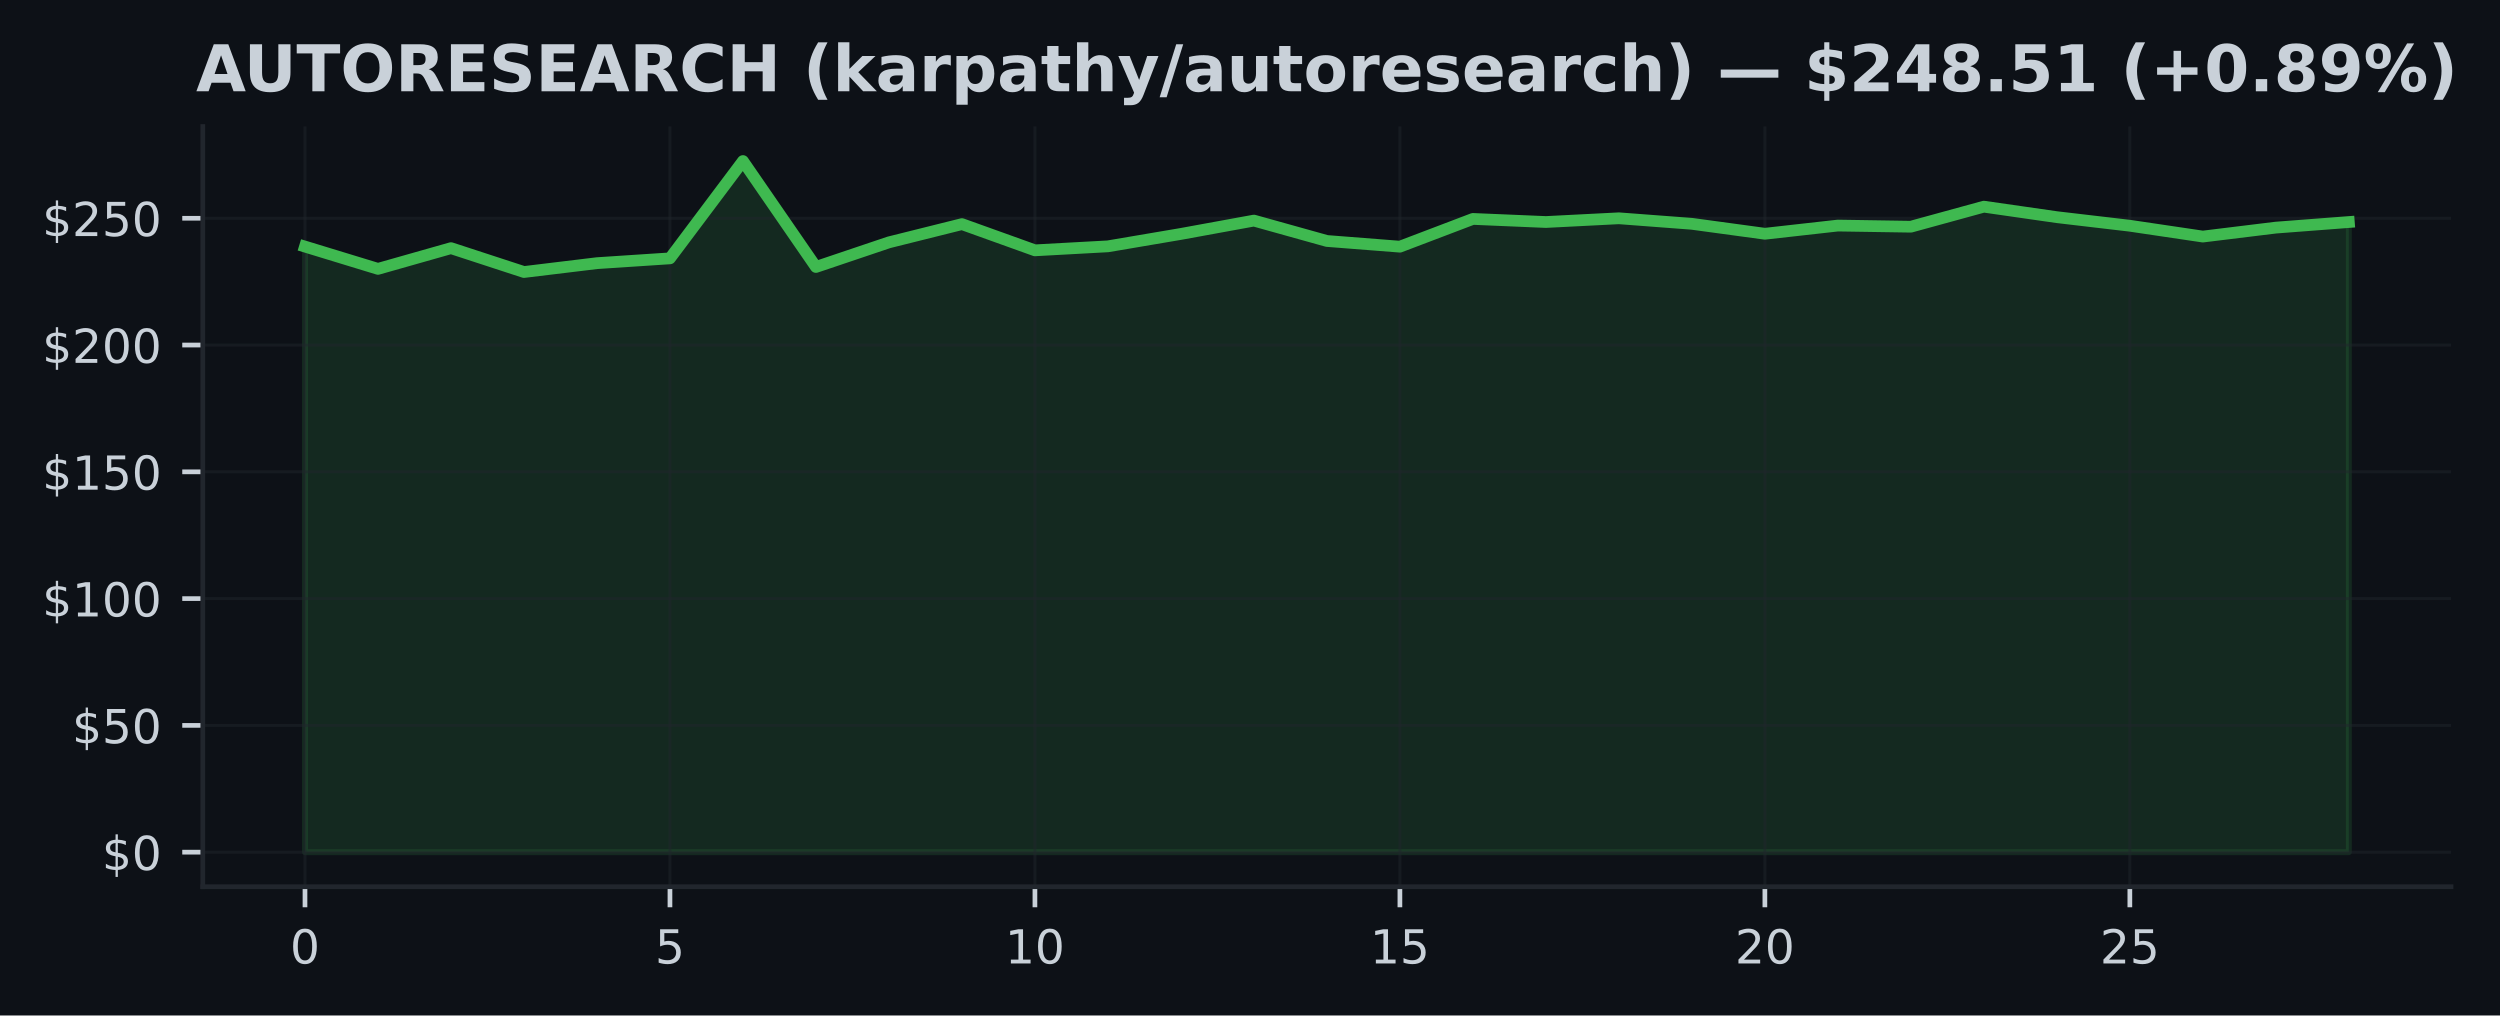
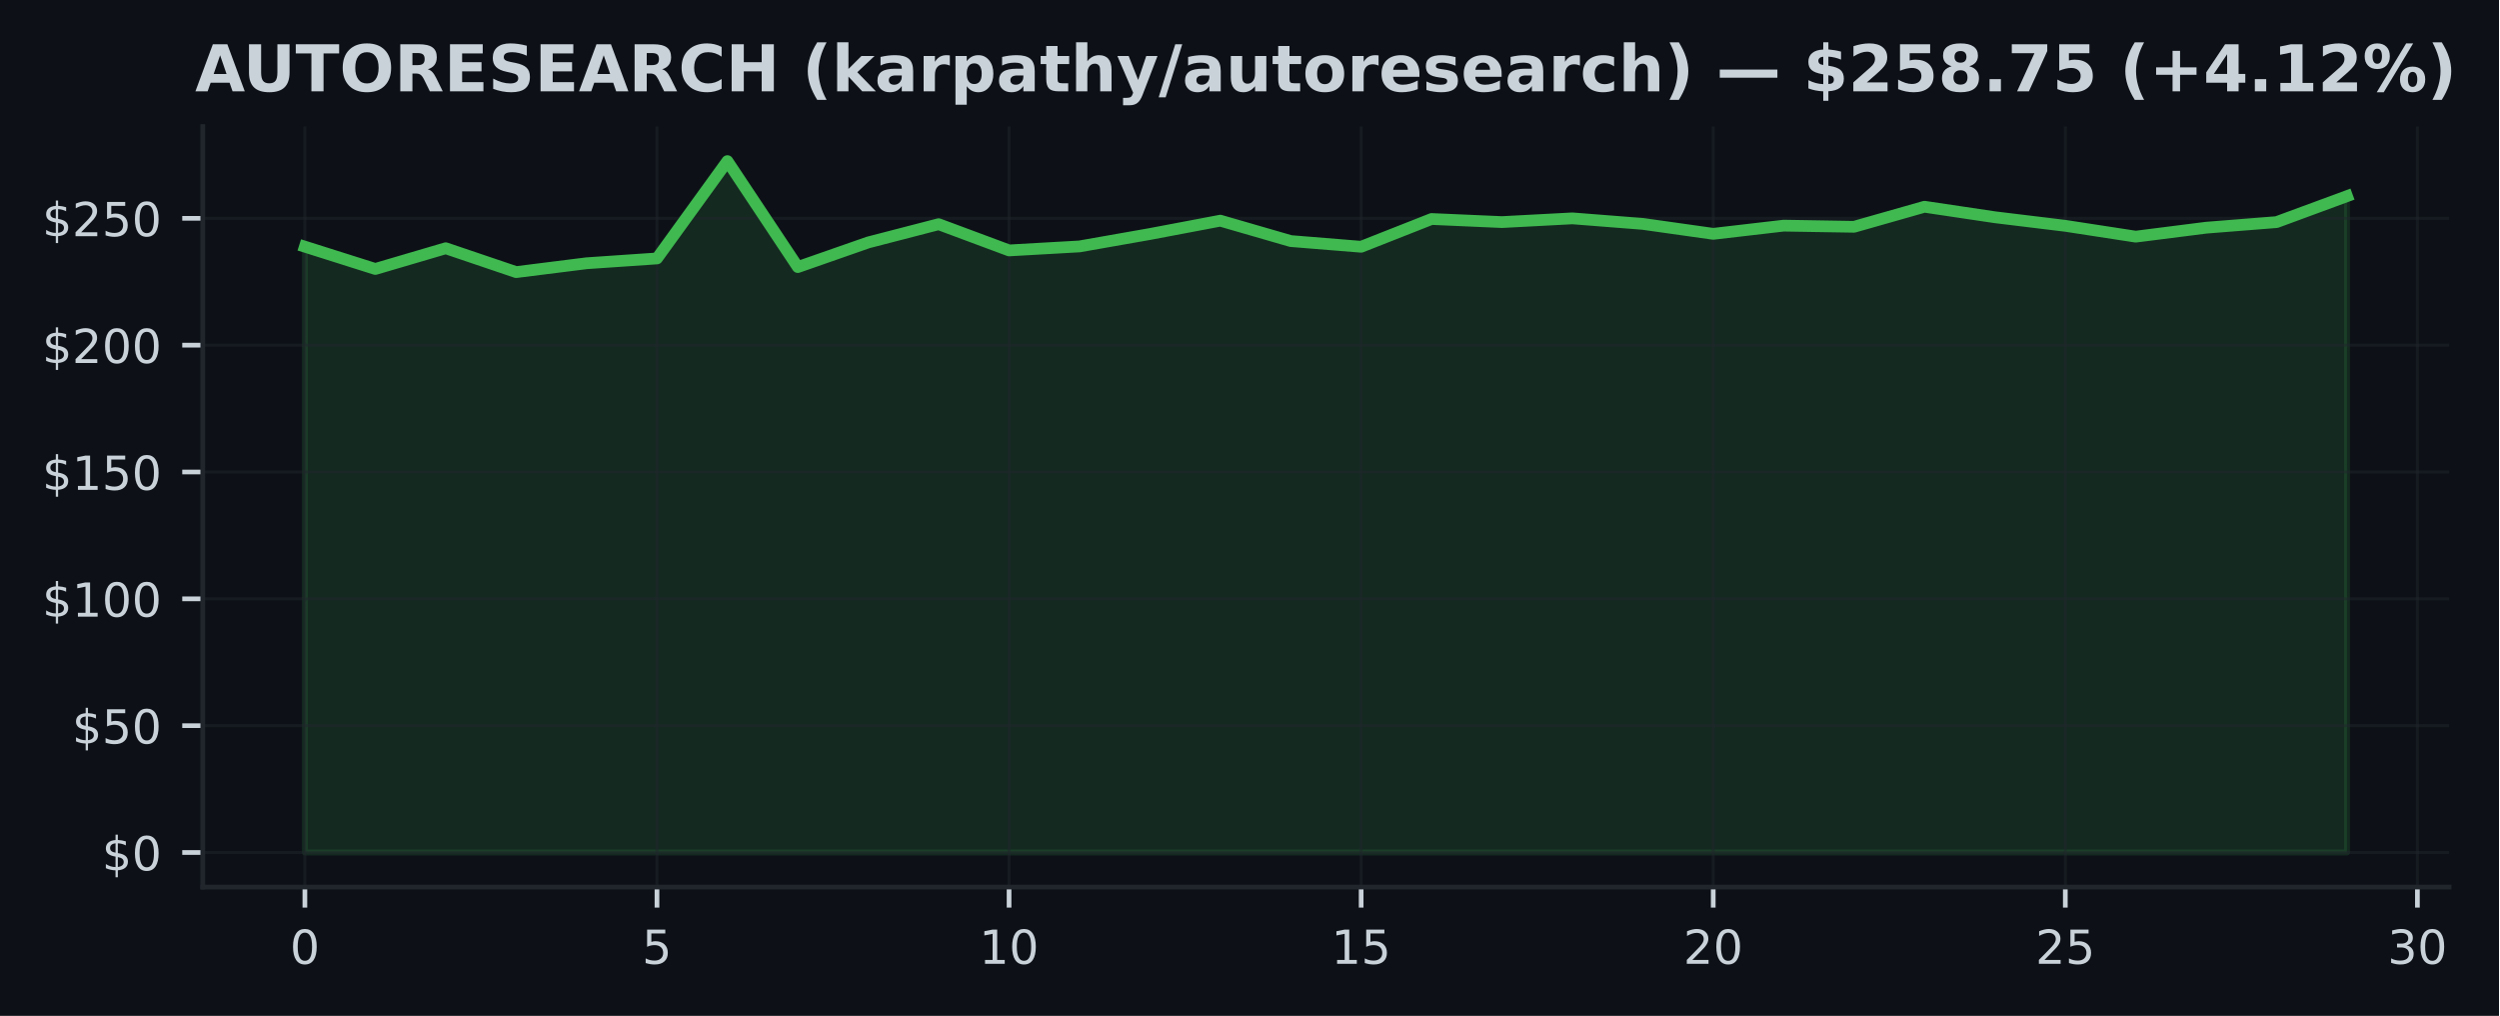
- <svg xmlns="http://www.w3.org/2000/svg" xmlns:xlink="http://www.w3.org/1999/xlink" width="426.057pt" height="173.061pt" viewBox="0 0 426.057 173.061" version="1.1">
+ <svg xmlns="http://www.w3.org/2000/svg" xmlns:xlink="http://www.w3.org/1999/xlink" width="425.898pt" height="173.061pt" viewBox="0 0 425.898 173.061" version="1.1">
  <defs>
    <style type="text/css">*{stroke-linejoin: round; stroke-linecap: butt}</style>
  </defs>
  <g id="figure_1">
    <g id="patch_1">
-       <path d="M 0 173.061  L 426.057 173.061  L 426.057 0  L 0 0  z " style="fill: #0d1117" />
+       <path d="M 0 173.061  L 425.898 173.061  L 425.898 0  L 0 0  z " style="fill: #0d1117" />
    </g>
    <g id="axes_1">
      <g id="patch_2">
-         <path d="M 34.56 151.118  L 417.71 151.118  L 417.71 21.558  L 34.56 21.558  z " style="fill: #0d1117" />
+         <path d="M 34.56 151.118  L 417.393 151.118  L 417.393 21.558  L 34.56 21.558  z " style="fill: #0d1117" />
      </g>
      <g id="FillBetweenPolyCollection_1">
        <defs>
-           <path id="m584141cbb1" d="M 51.976 -27.832  L 51.976 -131.038  L 64.416 -127.239  L 76.856 -130.77  L 89.296 -126.703  L 101.736 -128.211  L 114.176 -129.033  L 126.616 -145.613  L 139.055 -127.563  L 151.495 -131.759  L 163.935 -134.866  L 176.375 -130.398  L 188.815 -131.081  L 201.255 -133.194  L 213.695 -135.467  L 226.135 -131.993  L 238.575 -131.02  L 251.015 -135.752  L 263.455 -135.225  L 275.895 -135.86  L 288.335 -134.918  L 300.775 -133.224  L 313.215 -134.62  L 325.654 -134.426  L 338.094 -137.839  L 350.534 -136.05  L 362.974 -134.59  L 375.414 -132.745  L 387.854 -134.27  L 400.294 -135.221  L 400.294 -27.832  L 400.294 -27.832  L 387.854 -27.832  L 375.414 -27.832  L 362.974 -27.832  L 350.534 -27.832  L 338.094 -27.832  L 325.654 -27.832  L 313.215 -27.832  L 300.775 -27.832  L 288.335 -27.832  L 275.895 -27.832  L 263.455 -27.832  L 251.015 -27.832  L 238.575 -27.832  L 226.135 -27.832  L 213.695 -27.832  L 201.255 -27.832  L 188.815 -27.832  L 176.375 -27.832  L 163.935 -27.832  L 151.495 -27.832  L 139.055 -27.832  L 126.616 -27.832  L 114.176 -27.832  L 101.736 -27.832  L 89.296 -27.832  L 76.856 -27.832  L 64.416 -27.832  L 51.976 -27.832  z " style="stroke: #3fb950; stroke-opacity: 0.15" />
+           <path id="md20c90b0fd" d="M 51.961 -27.832  L 51.961 -131.038  L 63.963 -127.239  L 75.964 -130.77  L 87.965 -126.703  L 99.966 -128.211  L 111.967 -129.033  L 123.968 -145.613  L 135.969 -127.563  L 147.97 -131.759  L 159.971 -134.866  L 171.972 -130.398  L 183.973 -131.081  L 195.974 -133.194  L 207.975 -135.467  L 219.976 -131.993  L 231.977 -131.02  L 243.978 -135.752  L 255.979 -135.225  L 267.98 -135.86  L 279.981 -134.918  L 291.982 -133.224  L 303.983 -134.62  L 315.984 -134.426  L 327.985 -137.839  L 339.986 -136.05  L 351.987 -134.59  L 363.988 -132.745  L 375.989 -134.27  L 387.99 -135.221  L 399.991 -139.646  L 399.991 -27.832  L 399.991 -27.832  L 387.99 -27.832  L 375.989 -27.832  L 363.988 -27.832  L 351.987 -27.832  L 339.986 -27.832  L 327.985 -27.832  L 315.984 -27.832  L 303.983 -27.832  L 291.982 -27.832  L 279.981 -27.832  L 267.98 -27.832  L 255.979 -27.832  L 243.978 -27.832  L 231.977 -27.832  L 219.976 -27.832  L 207.975 -27.832  L 195.974 -27.832  L 183.973 -27.832  L 171.972 -27.832  L 159.971 -27.832  L 147.97 -27.832  L 135.969 -27.832  L 123.968 -27.832  L 111.967 -27.832  L 99.966 -27.832  L 87.965 -27.832  L 75.964 -27.832  L 63.963 -27.832  L 51.961 -27.832  z " style="stroke: #3fb950; stroke-opacity: 0.15" />
        </defs>
-         <g clip-path="url(#pb53e35a98c)">
-           <use xlink:href="#m584141cbb1" x="0" y="173.061" style="fill: #3fb950; fill-opacity: 0.15; stroke: #3fb950; stroke-opacity: 0.15" />
+         <g clip-path="url(#pc692fea5ac)">
+           <use xlink:href="#md20c90b0fd" x="0" y="173.061" style="fill: #3fb950; fill-opacity: 0.15; stroke: #3fb950; stroke-opacity: 0.15" />
        </g>
      </g>
      <g id="matplotlib.axis_1">
        <g id="xtick_1">
          <g id="line2d_1">
-             <path d="M 51.976 151.118  L 51.976 21.558  " clip-path="url(#pb53e35a98c)" style="fill: none; stroke: #21262d; stroke-opacity: 0.5; stroke-width: 0.5; stroke-linecap: square" />
+             <path d="M 51.961 151.118  L 51.961 21.558  " clip-path="url(#pc692fea5ac)" style="fill: none; stroke: #21262d; stroke-opacity: 0.5; stroke-width: 0.5; stroke-linecap: square" />
          </g>
          <g id="line2d_2">
            <defs>
-               <path id="m7ab3a25d30" d="M 0 0  L 0 3.5  " style="stroke: #c9d1d9; stroke-width: 0.8" />
+               <path id="mcc135d78aa" d="M 0 0  L 0 3.5  " style="stroke: #c9d1d9; stroke-width: 0.8" />
            </defs>
            <g>
-               <use xlink:href="#m7ab3a25d30" x="51.976" y="151.118" style="fill: #c9d1d9; stroke: #c9d1d9; stroke-width: 0.8" />
+               <use xlink:href="#mcc135d78aa" x="51.961" y="151.118" style="fill: #c9d1d9; stroke: #c9d1d9; stroke-width: 0.8" />
            </g>
          </g>
          <g id="text_1">
-             <g style="fill: #c9d1d9" transform="translate(49.43091 164.197) scale(0.08 -0.08)">
+             <g style="fill: #c9d1d9" transform="translate(49.41649 164.197) scale(0.08 -0.08)">
              <defs>
                <path id="DejaVuSans-30" d="M 2034 4250  Q 1547 4250 1301 3770  Q 1056 3291 1056 2328  Q 1056 1369 1301 889  Q 1547 409 2034 409  Q 2525 409 2770 889  Q 3016 1369 3016 2328  Q 3016 3291 2770 3770  Q 2525 4250 2034 4250  z M 2034 4750  Q 2819 4750 3233 4129  Q 3647 3509 3647 2328  Q 3647 1150 3233 529  Q 2819 -91 2034 -91  Q 1250 -91 836 529  Q 422 1150 422 2328  Q 422 3509 836 4129  Q 1250 4750 2034 4750  z " transform="scale(0.015625)" />
              </defs>
              <use xlink:href="#DejaVuSans-30" />
            </g>
          </g>
        </g>
        <g id="xtick_2">
          <g id="line2d_3">
-             <path d="M 114.176 151.118  L 114.176 21.558  " clip-path="url(#pb53e35a98c)" style="fill: none; stroke: #21262d; stroke-opacity: 0.5; stroke-width: 0.5; stroke-linecap: square" />
+             <path d="M 111.967 151.118  L 111.967 21.558  " clip-path="url(#pc692fea5ac)" style="fill: none; stroke: #21262d; stroke-opacity: 0.5; stroke-width: 0.5; stroke-linecap: square" />
          </g>
          <g id="line2d_4">
            <g>
-               <use xlink:href="#m7ab3a25d30" x="114.176" y="151.118" style="fill: #c9d1d9; stroke: #c9d1d9; stroke-width: 0.8" />
+               <use xlink:href="#mcc135d78aa" x="111.967" y="151.118" style="fill: #c9d1d9; stroke: #c9d1d9; stroke-width: 0.8" />
            </g>
          </g>
          <g id="text_2">
-             <g style="fill: #c9d1d9" transform="translate(111.6306 164.197) scale(0.08 -0.08)">
+             <g style="fill: #c9d1d9" transform="translate(109.4216 164.197) scale(0.08 -0.08)">
              <defs>
                <path id="DejaVuSans-35" d="M 691 4666  L 3169 4666  L 3169 4134  L 1269 4134  L 1269 2991  Q 1406 3038 1543 3061  Q 1681 3084 1819 3084  Q 2600 3084 3056 2656  Q 3513 2228 3513 1497  Q 3513 744 3044 326  Q 2575 -91 1722 -91  Q 1428 -91 1123 -41  Q 819 9 494 109  L 494 744  Q 775 591 1075 516  Q 1375 441 1709 441  Q 2250 441 2565 725  Q 2881 1009 2881 1497  Q 2881 1984 2565 2268  Q 2250 2553 1709 2553  Q 1456 2553 1204 2497  Q 953 2441 691 2322  L 691 4666  z " transform="scale(0.015625)" />
              </defs>
              <use xlink:href="#DejaVuSans-35" />
            </g>
          </g>
        </g>
        <g id="xtick_3">
          <g id="line2d_5">
-             <path d="M 176.375 151.118  L 176.375 21.558  " clip-path="url(#pb53e35a98c)" style="fill: none; stroke: #21262d; stroke-opacity: 0.5; stroke-width: 0.5; stroke-linecap: square" />
+             <path d="M 171.972 151.118  L 171.972 21.558  " clip-path="url(#pc692fea5ac)" style="fill: none; stroke: #21262d; stroke-opacity: 0.5; stroke-width: 0.5; stroke-linecap: square" />
          </g>
          <g id="line2d_6">
            <g>
-               <use xlink:href="#m7ab3a25d30" x="176.375" y="151.118" style="fill: #c9d1d9; stroke: #c9d1d9; stroke-width: 0.8" />
+               <use xlink:href="#mcc135d78aa" x="171.972" y="151.118" style="fill: #c9d1d9; stroke: #c9d1d9; stroke-width: 0.8" />
            </g>
          </g>
          <g id="text_3">
-             <g style="fill: #c9d1d9" transform="translate(171.2853 164.197) scale(0.08 -0.08)">
+             <g style="fill: #c9d1d9" transform="translate(166.8818 164.197) scale(0.08 -0.08)">
              <defs>
                <path id="DejaVuSans-31" d="M 794 531  L 1825 531  L 1825 4091  L 703 3866  L 703 4441  L 1819 4666  L 2450 4666  L 2450 531  L 3481 531  L 3481 0  L 794 0  L 794 531  z " transform="scale(0.015625)" />
              </defs>
              <use xlink:href="#DejaVuSans-31" />
              <use xlink:href="#DejaVuSans-30" transform="translate(63.62305 0)" />
            </g>
          </g>
        </g>
        <g id="xtick_4">
          <g id="line2d_7">
-             <path d="M 238.575 151.118  L 238.575 21.558  " clip-path="url(#pb53e35a98c)" style="fill: none; stroke: #21262d; stroke-opacity: 0.5; stroke-width: 0.5; stroke-linecap: square" />
+             <path d="M 231.977 151.118  L 231.977 21.558  " clip-path="url(#pc692fea5ac)" style="fill: none; stroke: #21262d; stroke-opacity: 0.5; stroke-width: 0.5; stroke-linecap: square" />
          </g>
          <g id="line2d_8">
            <g>
-               <use xlink:href="#m7ab3a25d30" x="238.575" y="151.118" style="fill: #c9d1d9; stroke: #c9d1d9; stroke-width: 0.8" />
+               <use xlink:href="#mcc135d78aa" x="231.977" y="151.118" style="fill: #c9d1d9; stroke: #c9d1d9; stroke-width: 0.8" />
            </g>
          </g>
          <g id="text_4">
-             <g style="fill: #c9d1d9" transform="translate(233.4849 164.197) scale(0.08 -0.08)">
+             <g style="fill: #c9d1d9" transform="translate(226.887 164.197) scale(0.08 -0.08)">
              <use xlink:href="#DejaVuSans-31" />
              <use xlink:href="#DejaVuSans-35" transform="translate(63.62305 0)" />
            </g>
          </g>
        </g>
        <g id="xtick_5">
          <g id="line2d_9">
-             <path d="M 300.775 151.118  L 300.775 21.558  " clip-path="url(#pb53e35a98c)" style="fill: none; stroke: #21262d; stroke-opacity: 0.5; stroke-width: 0.5; stroke-linecap: square" />
+             <path d="M 291.982 151.118  L 291.982 21.558  " clip-path="url(#pc692fea5ac)" style="fill: none; stroke: #21262d; stroke-opacity: 0.5; stroke-width: 0.5; stroke-linecap: square" />
          </g>
          <g id="line2d_10">
            <g>
-               <use xlink:href="#m7ab3a25d30" x="300.775" y="151.118" style="fill: #c9d1d9; stroke: #c9d1d9; stroke-width: 0.8" />
+               <use xlink:href="#mcc135d78aa" x="291.982" y="151.118" style="fill: #c9d1d9; stroke: #c9d1d9; stroke-width: 0.8" />
            </g>
          </g>
          <g id="text_5">
-             <g style="fill: #c9d1d9" transform="translate(295.6846 164.197) scale(0.08 -0.08)">
+             <g style="fill: #c9d1d9" transform="translate(286.8921 164.197) scale(0.08 -0.08)">
              <defs>
                <path id="DejaVuSans-32" d="M 1228 531  L 3431 531  L 3431 0  L 469 0  L 469 531  Q 828 903 1448 1529  Q 2069 2156 2228 2338  Q 2531 2678 2651 2914  Q 2772 3150 2772 3378  Q 2772 3750 2511 3984  Q 2250 4219 1831 4219  Q 1534 4219 1204 4116  Q 875 4013 500 3803  L 500 4441  Q 881 4594 1212 4672  Q 1544 4750 1819 4750  Q 2544 4750 2975 4387  Q 3406 4025 3406 3419  Q 3406 3131 3298 2873  Q 3191 2616 2906 2266  Q 2828 2175 2409 1742  Q 1991 1309 1228 531  z " transform="scale(0.015625)" />
              </defs>
              <use xlink:href="#DejaVuSans-32" />
              <use xlink:href="#DejaVuSans-30" transform="translate(63.62305 0)" />
            </g>
          </g>
        </g>
        <g id="xtick_6">
          <g id="line2d_11">
-             <path d="M 362.974 151.118  L 362.974 21.558  " clip-path="url(#pb53e35a98c)" style="fill: none; stroke: #21262d; stroke-opacity: 0.5; stroke-width: 0.5; stroke-linecap: square" />
+             <path d="M 351.987 151.118  L 351.987 21.558  " clip-path="url(#pc692fea5ac)" style="fill: none; stroke: #21262d; stroke-opacity: 0.5; stroke-width: 0.5; stroke-linecap: square" />
          </g>
          <g id="line2d_12">
            <g>
-               <use xlink:href="#m7ab3a25d30" x="362.974" y="151.118" style="fill: #c9d1d9; stroke: #c9d1d9; stroke-width: 0.8" />
+               <use xlink:href="#mcc135d78aa" x="351.987" y="151.118" style="fill: #c9d1d9; stroke: #c9d1d9; stroke-width: 0.8" />
            </g>
          </g>
          <g id="text_6">
-             <g style="fill: #c9d1d9" transform="translate(357.8843 164.197) scale(0.08 -0.08)">
+             <g style="fill: #c9d1d9" transform="translate(346.8973 164.197) scale(0.08 -0.08)">
              <use xlink:href="#DejaVuSans-32" />
              <use xlink:href="#DejaVuSans-35" transform="translate(63.62305 0)" />
            </g>
          </g>
        </g>
+         <g id="xtick_7">
+           <g id="line2d_13">
+             <path d="M 411.992 151.118  L 411.992 21.558  " clip-path="url(#pc692fea5ac)" style="fill: none; stroke: #21262d; stroke-opacity: 0.5; stroke-width: 0.5; stroke-linecap: square" />
+           </g>
+           <g id="line2d_14">
+             <g>
+               <use xlink:href="#mcc135d78aa" x="411.992" y="151.118" style="fill: #c9d1d9; stroke: #c9d1d9; stroke-width: 0.8" />
+             </g>
+           </g>
+           <g id="text_7">
+             <g style="fill: #c9d1d9" transform="translate(406.9024 164.197) scale(0.08 -0.08)">
+               <defs>
+                 <path id="DejaVuSans-33" d="M 2597 2516  Q 3050 2419 3304 2112  Q 3559 1806 3559 1356  Q 3559 666 3084 287  Q 2609 -91 1734 -91  Q 1441 -91 1130 -33  Q 819 25 488 141  L 488 750  Q 750 597 1062 519  Q 1375 441 1716 441  Q 2309 441 2620 675  Q 2931 909 2931 1356  Q 2931 1769 2642 2001  Q 2353 2234 1838 2234  L 1294 2234  L 1294 2753  L 1863 2753  Q 2328 2753 2575 2939  Q 2822 3125 2822 3475  Q 2822 3834 2567 4026  Q 2313 4219 1838 4219  Q 1578 4219 1281 4162  Q 984 4106 628 3988  L 628 4550  Q 988 4650 1302 4700  Q 1616 4750 1894 4750  Q 2613 4750 3031 4423  Q 3450 4097 3450 3541  Q 3450 3153 3228 2886  Q 3006 2619 2597 2516  z " transform="scale(0.015625)" />
+               </defs>
+               <use xlink:href="#DejaVuSans-33" />
+               <use xlink:href="#DejaVuSans-30" transform="translate(63.62305 0)" />
+             </g>
+           </g>
+         </g>
      </g>
      <g id="matplotlib.axis_2">
        <g id="ytick_1">
-           <g id="line2d_13">
-             <path d="M 34.56 145.229  L 417.71 145.229  " clip-path="url(#pb53e35a98c)" style="fill: none; stroke: #21262d; stroke-opacity: 0.5; stroke-width: 0.5; stroke-linecap: square" />
-           </g>
-           <g id="line2d_14">
+           <g id="line2d_15">
+             <path d="M 34.56 145.229  L 417.393 145.229  " clip-path="url(#pc692fea5ac)" style="fill: none; stroke: #21262d; stroke-opacity: 0.5; stroke-width: 0.5; stroke-linecap: square" />
+           </g>
+           <g id="line2d_16">
            <defs>
-               <path id="mbdcc810cbb" d="M 0 0  L -3.5 0  " style="stroke: #c9d1d9; stroke-width: 0.8" />
+               <path id="m5b580f855d" d="M 0 0  L -3.5 0  " style="stroke: #c9d1d9; stroke-width: 0.8" />
            </defs>
            <g>
-               <use xlink:href="#mbdcc810cbb" x="34.56" y="145.229" style="fill: #c9d1d9; stroke: #c9d1d9; stroke-width: 0.8" />
-             </g>
-           </g>
-           <g id="text_7">
+               <use xlink:href="#m5b580f855d" x="34.56" y="145.229" style="fill: #c9d1d9; stroke: #c9d1d9; stroke-width: 0.8" />
+             </g>
+           </g>
+           <g id="text_8">
            <g style="fill: #c9d1d9" transform="translate(17.38 148.2686) scale(0.08 -0.08)">
              <defs>
                <path id="DejaVuSans-24" d="M 2163 -941  L 1850 -941  L 1847 0  Q 1519 6 1191 76  Q 863 147 531 288  L 531 850  Q 850 650 1176 548  Q 1503 447 1850 444  L 1850 1869  Q 1159 1981 845 2250  Q 531 2519 531 2988  Q 531 3497 872 3790  Q 1213 4084 1850 4128  L 1850 4863  L 2163 4863  L 2163 4138  Q 2453 4125 2725 4076  Q 2997 4028 3256 3944  L 3256 3397  Q 2997 3528 2723 3600  Q 2450 3672 2163 3684  L 2163 2350  Q 2872 2241 3206 1959  Q 3541 1678 3541 1191  Q 3541 663 3186 358  Q 2831 53 2163 6  L 2163 -941  z M 1850 2406  L 1850 3688  Q 1488 3647 1297 3481  Q 1106 3316 1106 3041  Q 1106 2772 1282 2622  Q 1459 2472 1850 2406  z M 2163 1806  L 2163 453  Q 2559 506 2761 678  Q 2963 850 2963 1131  Q 2963 1406 2770 1568  Q 2578 1731 2163 1806  z " transform="scale(0.015625)" />
              </defs>
              <use xlink:href="#DejaVuSans-24" />
              <use xlink:href="#DejaVuSans-30" transform="translate(63.62305 0)" />
            </g>
          </g>
        </g>
        <g id="ytick_2">
-           <g id="line2d_15">
-             <path d="M 34.56 123.623  L 417.71 123.623  " clip-path="url(#pb53e35a98c)" style="fill: none; stroke: #21262d; stroke-opacity: 0.5; stroke-width: 0.5; stroke-linecap: square" />
-           </g>
-           <g id="line2d_16">
-             <g>
-               <use xlink:href="#mbdcc810cbb" x="34.56" y="123.623" style="fill: #c9d1d9; stroke: #c9d1d9; stroke-width: 0.8" />
-             </g>
-           </g>
-           <g id="text_8">
+           <g id="line2d_17">
+             <path d="M 34.56 123.623  L 417.393 123.623  " clip-path="url(#pc692fea5ac)" style="fill: none; stroke: #21262d; stroke-opacity: 0.5; stroke-width: 0.5; stroke-linecap: square" />
+           </g>
+           <g id="line2d_18">
+             <g>
+               <use xlink:href="#m5b580f855d" x="34.56" y="123.623" style="fill: #c9d1d9; stroke: #c9d1d9; stroke-width: 0.8" />
+             </g>
+           </g>
+           <g id="text_9">
            <g style="fill: #c9d1d9" transform="translate(12.29 126.662) scale(0.08 -0.08)">
              <use xlink:href="#DejaVuSans-24" />
              <use xlink:href="#DejaVuSans-35" transform="translate(63.62305 0)" />
              <use xlink:href="#DejaVuSans-30" transform="translate(127.2461 0)" />
            </g>
          </g>
        </g>
        <g id="ytick_3">
-           <g id="line2d_17">
-             <path d="M 34.56 102.016  L 417.71 102.016  " clip-path="url(#pb53e35a98c)" style="fill: none; stroke: #21262d; stroke-opacity: 0.5; stroke-width: 0.5; stroke-linecap: square" />
-           </g>
-           <g id="line2d_18">
-             <g>
-               <use xlink:href="#mbdcc810cbb" x="34.56" y="102.016" style="fill: #c9d1d9; stroke: #c9d1d9; stroke-width: 0.8" />
-             </g>
-           </g>
-           <g id="text_9">
+           <g id="line2d_19">
+             <path d="M 34.56 102.016  L 417.393 102.016  " clip-path="url(#pc692fea5ac)" style="fill: none; stroke: #21262d; stroke-opacity: 0.5; stroke-width: 0.5; stroke-linecap: square" />
+           </g>
+           <g id="line2d_20">
+             <g>
+               <use xlink:href="#m5b580f855d" x="34.56" y="102.016" style="fill: #c9d1d9; stroke: #c9d1d9; stroke-width: 0.8" />
+             </g>
+           </g>
+           <g id="text_10">
            <g style="fill: #c9d1d9" transform="translate(7.2 105.0554) scale(0.08 -0.08)">
              <use xlink:href="#DejaVuSans-24" />
              <use xlink:href="#DejaVuSans-31" transform="translate(63.62305 0)" />
              <use xlink:href="#DejaVuSans-30" transform="translate(127.2461 0)" />
              <use xlink:href="#DejaVuSans-30" transform="translate(190.8691 0)" />
            </g>
          </g>
        </g>
        <g id="ytick_4">
-           <g id="line2d_19">
-             <path d="M 34.56 80.409  L 417.71 80.409  " clip-path="url(#pb53e35a98c)" style="fill: none; stroke: #21262d; stroke-opacity: 0.5; stroke-width: 0.5; stroke-linecap: square" />
-           </g>
-           <g id="line2d_20">
-             <g>
-               <use xlink:href="#mbdcc810cbb" x="34.56" y="80.409" style="fill: #c9d1d9; stroke: #c9d1d9; stroke-width: 0.8" />
-             </g>
-           </g>
-           <g id="text_10">
+           <g id="line2d_21">
+             <path d="M 34.56 80.409  L 417.393 80.409  " clip-path="url(#pc692fea5ac)" style="fill: none; stroke: #21262d; stroke-opacity: 0.5; stroke-width: 0.5; stroke-linecap: square" />
+           </g>
+           <g id="line2d_22">
+             <g>
+               <use xlink:href="#m5b580f855d" x="34.56" y="80.409" style="fill: #c9d1d9; stroke: #c9d1d9; stroke-width: 0.8" />
+             </g>
+           </g>
+           <g id="text_11">
            <g style="fill: #c9d1d9" transform="translate(7.2 83.44881) scale(0.08 -0.08)">
              <use xlink:href="#DejaVuSans-24" />
              <use xlink:href="#DejaVuSans-31" transform="translate(63.62305 0)" />
              <use xlink:href="#DejaVuSans-35" transform="translate(127.2461 0)" />
              <use xlink:href="#DejaVuSans-30" transform="translate(190.8691 0)" />
            </g>
          </g>
        </g>
        <g id="ytick_5">
-           <g id="line2d_21">
-             <path d="M 34.56 58.803  L 417.71 58.803  " clip-path="url(#pb53e35a98c)" style="fill: none; stroke: #21262d; stroke-opacity: 0.5; stroke-width: 0.5; stroke-linecap: square" />
-           </g>
-           <g id="line2d_22">
-             <g>
-               <use xlink:href="#mbdcc810cbb" x="34.56" y="58.803" style="fill: #c9d1d9; stroke: #c9d1d9; stroke-width: 0.8" />
-             </g>
-           </g>
-           <g id="text_11">
+           <g id="line2d_23">
+             <path d="M 34.56 58.803  L 417.393 58.803  " clip-path="url(#pc692fea5ac)" style="fill: none; stroke: #21262d; stroke-opacity: 0.5; stroke-width: 0.5; stroke-linecap: square" />
+           </g>
+           <g id="line2d_24">
+             <g>
+               <use xlink:href="#m5b580f855d" x="34.56" y="58.803" style="fill: #c9d1d9; stroke: #c9d1d9; stroke-width: 0.8" />
+             </g>
+           </g>
+           <g id="text_12">
            <g style="fill: #c9d1d9" transform="translate(7.2 61.84222) scale(0.08 -0.08)">
              <use xlink:href="#DejaVuSans-24" />
              <use xlink:href="#DejaVuSans-32" transform="translate(63.62305 0)" />
              <use xlink:href="#DejaVuSans-30" transform="translate(127.2461 0)" />
              <use xlink:href="#DejaVuSans-30" transform="translate(190.8691 0)" />
            </g>
          </g>
        </g>
        <g id="ytick_6">
-           <g id="line2d_23">
-             <path d="M 34.56 37.196  L 417.71 37.196  " clip-path="url(#pb53e35a98c)" style="fill: none; stroke: #21262d; stroke-opacity: 0.5; stroke-width: 0.5; stroke-linecap: square" />
-           </g>
-           <g id="line2d_24">
-             <g>
-               <use xlink:href="#mbdcc810cbb" x="34.56" y="37.196" style="fill: #c9d1d9; stroke: #c9d1d9; stroke-width: 0.8" />
-             </g>
-           </g>
-           <g id="text_12">
+           <g id="line2d_25">
+             <path d="M 34.56 37.196  L 417.393 37.196  " clip-path="url(#pc692fea5ac)" style="fill: none; stroke: #21262d; stroke-opacity: 0.5; stroke-width: 0.5; stroke-linecap: square" />
+           </g>
+           <g id="line2d_26">
+             <g>
+               <use xlink:href="#m5b580f855d" x="34.56" y="37.196" style="fill: #c9d1d9; stroke: #c9d1d9; stroke-width: 0.8" />
+             </g>
+           </g>
+           <g id="text_13">
            <g style="fill: #c9d1d9" transform="translate(7.2 40.23564) scale(0.08 -0.08)">
              <use xlink:href="#DejaVuSans-24" />
              <use xlink:href="#DejaVuSans-32" transform="translate(63.62305 0)" />
              <use xlink:href="#DejaVuSans-35" transform="translate(127.2461 0)" />
              <use xlink:href="#DejaVuSans-30" transform="translate(190.8691 0)" />
            </g>
          </g>
        </g>
      </g>
-       <g id="line2d_25">
-         <path d="M 51.976 42.023  L 64.416 45.822  L 76.856 42.291  L 89.296 46.357  L 101.736 44.849  L 114.176 44.028  L 126.616 27.447  L 139.055 45.498  L 151.495 41.302  L 163.935 38.194  L 176.375 42.663  L 188.815 41.98  L 201.255 39.867  L 213.695 37.594  L 226.135 41.068  L 238.575 42.04  L 251.015 37.309  L 263.455 37.836  L 275.895 37.201  L 288.335 38.143  L 300.775 39.837  L 313.215 38.441  L 325.654 38.635  L 338.094 35.221  L 350.534 37.01  L 362.974 38.471  L 375.414 40.316  L 387.854 38.791  L 400.294 37.84  " clip-path="url(#pb53e35a98c)" style="fill: none; stroke: #3fb950; stroke-width: 2; stroke-linecap: square" />
+       <g id="line2d_27">
+         <path d="M 51.961 42.023  L 63.963 45.822  L 75.964 42.291  L 87.965 46.357  L 99.966 44.849  L 111.967 44.028  L 123.968 27.447  L 135.969 45.498  L 147.97 41.302  L 159.971 38.194  L 171.972 42.663  L 183.973 41.98  L 195.974 39.867  L 207.975 37.594  L 219.976 41.068  L 231.977 42.04  L 243.978 37.309  L 255.979 37.836  L 267.98 37.201  L 279.981 38.143  L 291.982 39.837  L 303.983 38.441  L 315.984 38.635  L 327.985 35.221  L 339.986 37.01  L 351.987 38.471  L 363.988 40.316  L 375.989 38.791  L 387.99 37.84  L 399.991 33.415  " clip-path="url(#pc692fea5ac)" style="fill: none; stroke: #3fb950; stroke-width: 2; stroke-linecap: square" />
      </g>
      <g id="patch_3">
        <path d="M 34.56 151.118  L 34.56 21.558  " style="fill: none; stroke: #21262d; stroke-width: 0.8; stroke-linejoin: miter; stroke-linecap: square" />
      </g>
      <g id="patch_4">
-         <path d="M 34.56 151.118  L 417.71 151.118  " style="fill: none; stroke: #21262d; stroke-width: 0.8; stroke-linejoin: miter; stroke-linecap: square" />
-       </g>
-       <g id="text_13">
-         <g style="fill: #c9d1d9" transform="translate(33.41328 15.55828) scale(0.11 -0.11)">
+         <path d="M 34.56 151.118  L 417.393 151.118  " style="fill: none; stroke: #21262d; stroke-width: 0.8; stroke-linejoin: miter; stroke-linecap: square" />
+       </g>
+       <g id="text_14">
+         <g style="fill: #c9d1d9" transform="translate(33.25472 15.55828) scale(0.11 -0.11)">
          <defs>
            <path id="DejaVuSans-Bold-41" d="M 3419 850  L 1538 850  L 1241 0  L 31 0  L 1759 4666  L 3194 4666  L 4922 0  L 3713 0  L 3419 850  z M 1838 1716  L 3116 1716  L 2478 3572  L 1838 1716  z " transform="scale(0.015625)" />
            <path id="DejaVuSans-Bold-55" d="M 588 4666  L 1791 4666  L 1791 1869  Q 1791 1291 1980 1042  Q 2169 794 2597 794  Q 3028 794 3217 1042  Q 3406 1291 3406 1869  L 3406 4666  L 4609 4666  L 4609 1869  Q 4609 878 4112 393  Q 3616 -91 2597 -91  Q 1581 -91 1084 393  Q 588 878 588 1869  L 588 4666  z " transform="scale(0.015625)" />
            <path id="DejaVuSans-Bold-54" d="M 31 4666  L 4331 4666  L 4331 3756  L 2784 3756  L 2784 0  L 1581 0  L 1581 3756  L 31 3756  L 31 4666  z " transform="scale(0.015625)" />
            <path id="DejaVuSans-Bold-4f" d="M 2719 3878  Q 2169 3878 1866 3472  Q 1563 3066 1563 2328  Q 1563 1594 1866 1187  Q 2169 781 2719 781  Q 3272 781 3575 1187  Q 3878 1594 3878 2328  Q 3878 3066 3575 3472  Q 3272 3878 2719 3878  z M 2719 4750  Q 3844 4750 4481 4106  Q 5119 3463 5119 2328  Q 5119 1197 4481 553  Q 3844 -91 2719 -91  Q 1597 -91 958 553  Q 319 1197 319 2328  Q 319 3463 958 4106  Q 1597 4750 2719 4750  z " transform="scale(0.015625)" />
            <path id="DejaVuSans-Bold-52" d="M 2297 2597  Q 2675 2597 2839 2737  Q 3003 2878 3003 3200  Q 3003 3519 2839 3656  Q 2675 3794 2297 3794  L 1791 3794  L 1791 2597  L 2297 2597  z M 1791 1766  L 1791 0  L 588 0  L 588 4666  L 2425 4666  Q 3347 4666 3776 4356  Q 4206 4047 4206 3378  Q 4206 2916 3982 2619  Q 3759 2322 3309 2181  Q 3556 2125 3751 1926  Q 3947 1728 4147 1325  L 4800 0  L 3519 0  L 2950 1159  Q 2778 1509 2601 1637  Q 2425 1766 2131 1766  L 1791 1766  z " transform="scale(0.015625)" />
            <path id="DejaVuSans-Bold-45" d="M 588 4666  L 3834 4666  L 3834 3756  L 1791 3756  L 1791 2888  L 3713 2888  L 3713 1978  L 1791 1978  L 1791 909  L 3903 909  L 3903 0  L 588 0  L 588 4666  z " transform="scale(0.015625)" />
            <path id="DejaVuSans-Bold-53" d="M 3834 4519  L 3834 3531  Q 3450 3703 3084 3790  Q 2719 3878 2394 3878  Q 1963 3878 1756 3759  Q 1550 3641 1550 3391  Q 1550 3203 1689 3098  Q 1828 2994 2194 2919  L 2706 2816  Q 3484 2659 3812 2340  Q 4141 2022 4141 1434  Q 4141 663 3683 286  Q 3225 -91 2284 -91  Q 1841 -91 1394 -6  Q 947 78 500 244  L 500 1259  Q 947 1022 1364 901  Q 1781 781 2169 781  Q 2563 781 2772 912  Q 2981 1044 2981 1288  Q 2981 1506 2839 1625  Q 2697 1744 2272 1838  L 1806 1941  Q 1106 2091 782 2419  Q 459 2747 459 3303  Q 459 4000 909 4375  Q 1359 4750 2203 4750  Q 2588 4750 2994 4692  Q 3400 4634 3834 4519  z " transform="scale(0.015625)" />
            <path id="DejaVuSans-Bold-43" d="M 4288 256  Q 3956 84 3597 -3  Q 3238 -91 2847 -91  Q 1681 -91 1000 561  Q 319 1213 319 2328  Q 319 3447 1000 4098  Q 1681 4750 2847 4750  Q 3238 4750 3597 4662  Q 3956 4575 4288 4403  L 4288 3438  Q 3953 3666 3628 3772  Q 3303 3878 2944 3878  Q 2300 3878 1931 3465  Q 1563 3053 1563 2328  Q 1563 1606 1931 1193  Q 2300 781 2944 781  Q 3303 781 3628 887  Q 3953 994 4288 1222  L 4288 256  z " transform="scale(0.015625)" />
            <path id="DejaVuSans-Bold-48" d="M 588 4666  L 1791 4666  L 1791 2888  L 3566 2888  L 3566 4666  L 4769 4666  L 4769 0  L 3566 0  L 3566 1978  L 1791 1978  L 1791 0  L 588 0  L 588 4666  z " transform="scale(0.015625)" />
            <path id="DejaVuSans-Bold-20" transform="scale(0.015625)" />
            <path id="DejaVuSans-Bold-28" d="M 2413 -844  L 1484 -844  Q 1006 -72 778 623  Q 550 1319 550 2003  Q 550 2688 779 3389  Q 1009 4091 1484 4856  L 2413 4856  Q 2013 4116 1813 3408  Q 1613 2700 1613 2009  Q 1613 1319 1811 609  Q 2009 -100 2413 -844  z " transform="scale(0.015625)" />
            <path id="DejaVuSans-Bold-6b" d="M 538 4863  L 1656 4863  L 1656 2216  L 2944 3500  L 4244 3500  L 2534 1894  L 4378 0  L 3022 0  L 1656 1459  L 1656 0  L 538 0  L 538 4863  z " transform="scale(0.015625)" />
            <path id="DejaVuSans-Bold-61" d="M 2106 1575  Q 1756 1575 1579 1456  Q 1403 1338 1403 1106  Q 1403 894 1545 773  Q 1688 653 1941 653  Q 2256 653 2472 879  Q 2688 1106 2688 1447  L 2688 1575  L 2106 1575  z M 3816 1997  L 3816 0  L 2688 0  L 2688 519  Q 2463 200 2181 54  Q 1900 -91 1497 -91  Q 953 -91 614 226  Q 275 544 275 1050  Q 275 1666 698 1953  Q 1122 2241 2028 2241  L 2688 2241  L 2688 2328  Q 2688 2594 2478 2717  Q 2269 2841 1825 2841  Q 1466 2841 1156 2769  Q 847 2697 581 2553  L 581 3406  Q 941 3494 1303 3539  Q 1666 3584 2028 3584  Q 2975 3584 3395 3211  Q 3816 2838 3816 1997  z " transform="scale(0.015625)" />
            <path id="DejaVuSans-Bold-72" d="M 3138 2547  Q 2991 2616 2845 2648  Q 2700 2681 2553 2681  Q 2122 2681 1889 2404  Q 1656 2128 1656 1613  L 1656 0  L 538 0  L 538 3500  L 1656 3500  L 1656 2925  Q 1872 3269 2151 3426  Q 2431 3584 2822 3584  Q 2878 3584 2943 3579  Q 3009 3575 3134 3559  L 3138 2547  z " transform="scale(0.015625)" />
            <path id="DejaVuSans-Bold-70" d="M 1656 506  L 1656 -1331  L 538 -1331  L 538 3500  L 1656 3500  L 1656 2988  Q 1888 3294 2169 3439  Q 2450 3584 2816 3584  Q 3463 3584 3878 3070  Q 4294 2556 4294 1747  Q 4294 938 3878 423  Q 3463 -91 2816 -91  Q 2450 -91 2169 54  Q 1888 200 1656 506  z M 2400 2772  Q 2041 2772 1848 2508  Q 1656 2244 1656 1747  Q 1656 1250 1848 986  Q 2041 722 2400 722  Q 2759 722 2948 984  Q 3138 1247 3138 1747  Q 3138 2247 2948 2509  Q 2759 2772 2400 2772  z " transform="scale(0.015625)" />
            <path id="DejaVuSans-Bold-74" d="M 1759 4494  L 1759 3500  L 2913 3500  L 2913 2700  L 1759 2700  L 1759 1216  Q 1759 972 1856 886  Q 1953 800 2241 800  L 2816 800  L 2816 0  L 1856 0  Q 1194 0 917 276  Q 641 553 641 1216  L 641 2700  L 84 2700  L 84 3500  L 641 3500  L 641 4494  L 1759 4494  z " transform="scale(0.015625)" />
            <path id="DejaVuSans-Bold-68" d="M 4056 2131  L 4056 0  L 2931 0  L 2931 347  L 2931 1625  Q 2931 2084 2911 2256  Q 2891 2428 2841 2509  Q 2775 2619 2662 2680  Q 2550 2741 2406 2741  Q 2056 2741 1856 2470  Q 1656 2200 1656 1722  L 1656 0  L 538 0  L 538 4863  L 1656 4863  L 1656 2988  Q 1909 3294 2193 3439  Q 2478 3584 2822 3584  Q 3428 3584 3742 3212  Q 4056 2841 4056 2131  z " transform="scale(0.015625)" />
            <path id="DejaVuSans-Bold-79" d="M 78 3500  L 1197 3500  L 2138 1125  L 2938 3500  L 4056 3500  L 2584 -331  Q 2363 -916 2067 -1148  Q 1772 -1381 1288 -1381  L 641 -1381  L 641 -647  L 991 -647  Q 1275 -647 1404 -556  Q 1534 -466 1606 -231  L 1638 -134  L 78 3500  z " transform="scale(0.015625)" />
            <path id="DejaVuSans-Bold-2f" d="M 1644 4666  L 2338 4666  L 691 -594  L 0 -594  L 1644 4666  z " transform="scale(0.015625)" />
            <path id="DejaVuSans-Bold-75" d="M 500 1363  L 500 3500  L 1625 3500  L 1625 3150  Q 1625 2866 1622 2436  Q 1619 2006 1619 1863  Q 1619 1441 1641 1255  Q 1663 1069 1716 984  Q 1784 875 1895 815  Q 2006 756 2150 756  Q 2500 756 2700 1025  Q 2900 1294 2900 1772  L 2900 3500  L 4019 3500  L 4019 0  L 2900 0  L 2900 506  Q 2647 200 2364 54  Q 2081 -91 1741 -91  Q 1134 -91 817 281  Q 500 653 500 1363  z " transform="scale(0.015625)" />
            <path id="DejaVuSans-Bold-6f" d="M 2203 2784  Q 1831 2784 1636 2517  Q 1441 2250 1441 1747  Q 1441 1244 1636 976  Q 1831 709 2203 709  Q 2569 709 2762 976  Q 2956 1244 2956 1747  Q 2956 2250 2762 2517  Q 2569 2784 2203 2784  z M 2203 3584  Q 3106 3584 3614 3096  Q 4122 2609 4122 1747  Q 4122 884 3614 396  Q 3106 -91 2203 -91  Q 1297 -91 786 396  Q 275 884 275 1747  Q 275 2609 786 3096  Q 1297 3584 2203 3584  z " transform="scale(0.015625)" />
            <path id="DejaVuSans-Bold-65" d="M 4031 1759  L 4031 1441  L 1416 1441  Q 1456 1047 1700 850  Q 1944 653 2381 653  Q 2734 653 3104 758  Q 3475 863 3866 1075  L 3866 213  Q 3469 63 3072 -14  Q 2675 -91 2278 -91  Q 1328 -91 801 392  Q 275 875 275 1747  Q 275 2603 792 3093  Q 1309 3584 2216 3584  Q 3041 3584 3536 3087  Q 4031 2591 4031 1759  z M 2881 2131  Q 2881 2450 2695 2645  Q 2509 2841 2209 2841  Q 1884 2841 1681 2658  Q 1478 2475 1428 2131  L 2881 2131  z " transform="scale(0.015625)" />
            <path id="DejaVuSans-Bold-73" d="M 3272 3391  L 3272 2541  Q 2913 2691 2578 2766  Q 2244 2841 1947 2841  Q 1628 2841 1473 2761  Q 1319 2681 1319 2516  Q 1319 2381 1436 2309  Q 1553 2238 1856 2203  L 2053 2175  Q 2913 2066 3209 1816  Q 3506 1566 3506 1031  Q 3506 472 3093 190  Q 2681 -91 1863 -91  Q 1516 -91 1145 -36  Q 775 19 384 128  L 384 978  Q 719 816 1070 734  Q 1422 653 1784 653  Q 2113 653 2278 743  Q 2444 834 2444 1013  Q 2444 1163 2330 1236  Q 2216 1309 1875 1350  L 1678 1375  Q 931 1469 631 1722  Q 331 1975 331 2491  Q 331 3047 712 3315  Q 1094 3584 1881 3584  Q 2191 3584 2531 3537  Q 2872 3491 3272 3391  z " transform="scale(0.015625)" />
            <path id="DejaVuSans-Bold-63" d="M 3366 3391  L 3366 2478  Q 3138 2634 2908 2709  Q 2678 2784 2431 2784  Q 1963 2784 1702 2511  Q 1441 2238 1441 1747  Q 1441 1256 1702 982  Q 1963 709 2431 709  Q 2694 709 2930 787  Q 3166 866 3366 1019  L 3366 103  Q 3103 6 2833 -42  Q 2563 -91 2291 -91  Q 1344 -91 809 395  Q 275 881 275 1747  Q 275 2613 809 3098  Q 1344 3584 2291 3584  Q 2566 3584 2833 3536  Q 3100 3488 3366 3391  z " transform="scale(0.015625)" />
            <path id="DejaVuSans-Bold-29" d="M 513 -844  Q 913 -100 1113 609  Q 1313 1319 1313 2009  Q 1313 2700 1113 3408  Q 913 4116 513 4856  L 1441 4856  Q 1916 4091 2145 3389  Q 2375 2688 2375 2003  Q 2375 1319 2147 623  Q 1919 -72 1441 -844  L 513 -844  z " transform="scale(0.015625)" />
            <path id="DejaVuSans-Bold-2014" d="M 344 2156  L 6056 2156  L 6056 1350  L 344 1350  L 344 2156  z " transform="scale(0.015625)" />
            <path id="DejaVuSans-Bold-24" d="M 2484 -941  L 1978 -941  L 1975 0  Q 1584 16 1218 87  Q 853 159 506 288  L 506 1106  Q 866 922 1233 823  Q 1600 725 1978 713  L 1978 1684  L 1875 1703  Q 1128 1834 814 2115  Q 500 2397 500 2925  Q 500 3484 883 3798  Q 1266 4113 1975 4141  L 1978 4863  L 2484 4863  L 2484 4153  Q 2797 4128 3109 4075  Q 3422 4022 3738 3938  L 3738 3144  Q 3425 3275 3112 3348  Q 2800 3422 2484 3438  L 2484 2541  L 2584 2522  Q 3378 2397 3698 2105  Q 4019 1813 4019 1241  Q 4019 666 3637 358  Q 3256 50 2484 6  L 2484 -941  z M 1978 2613  L 1978 3428  Q 1756 3416 1623 3308  Q 1491 3200 1491 3034  Q 1491 2850 1612 2745  Q 1734 2641 1978 2613  z M 2484 1594  L 2484 725  Q 2756 728 2892 831  Q 3028 934 3028 1141  Q 3028 1353 2903 1458  Q 2778 1563 2484 1594  z " transform="scale(0.015625)" />
            <path id="DejaVuSans-Bold-32" d="M 1844 884  L 3897 884  L 3897 0  L 506 0  L 506 884  L 2209 2388  Q 2438 2594 2547 2791  Q 2656 2988 2656 3200  Q 2656 3528 2436 3728  Q 2216 3928 1850 3928  Q 1569 3928 1234 3808  Q 900 3688 519 3450  L 519 4475  Q 925 4609 1322 4679  Q 1719 4750 2100 4750  Q 2938 4750 3402 4381  Q 3866 4013 3866 3353  Q 3866 2972 3669 2642  Q 3472 2313 2841 1759  L 1844 884  z " transform="scale(0.015625)" />
-             <path id="DejaVuSans-Bold-34" d="M 2356 3675  L 1038 1722  L 2356 1722  L 2356 3675  z M 2156 4666  L 3494 4666  L 3494 1722  L 4159 1722  L 4159 850  L 3494 850  L 3494 0  L 2356 0  L 2356 850  L 288 850  L 288 1881  L 2156 4666  z " transform="scale(0.015625)" />
+             <path id="DejaVuSans-Bold-35" d="M 678 4666  L 3669 4666  L 3669 3781  L 1638 3781  L 1638 3059  Q 1775 3097 1914 3117  Q 2053 3138 2203 3138  Q 3056 3138 3531 2711  Q 4006 2284 4006 1522  Q 4006 766 3489 337  Q 2972 -91 2053 -91  Q 1656 -91 1267 -14  Q 878 63 494 219  L 494 1166  Q 875 947 1217 837  Q 1559 728 1863 728  Q 2300 728 2551 942  Q 2803 1156 2803 1522  Q 2803 1891 2551 2103  Q 2300 2316 1863 2316  Q 1603 2316 1309 2248  Q 1016 2181 678 2041  L 678 4666  z " transform="scale(0.015625)" />
            <path id="DejaVuSans-Bold-38" d="M 2228 2088  Q 1891 2088 1709 1903  Q 1528 1719 1528 1375  Q 1528 1031 1709 848  Q 1891 666 2228 666  Q 2563 666 2741 848  Q 2919 1031 2919 1375  Q 2919 1722 2741 1905  Q 2563 2088 2228 2088  z M 1350 2484  Q 925 2613 709 2878  Q 494 3144 494 3541  Q 494 4131 934 4440  Q 1375 4750 2228 4750  Q 3075 4750 3515 4442  Q 3956 4134 3956 3541  Q 3956 3144 3739 2878  Q 3522 2613 3097 2484  Q 3572 2353 3814 2058  Q 4056 1763 4056 1313  Q 4056 619 3595 264  Q 3134 -91 2228 -91  Q 1319 -91 855 264  Q 391 619 391 1313  Q 391 1763 633 2058  Q 875 2353 1350 2484  z M 1631 3419  Q 1631 3141 1786 2991  Q 1941 2841 2228 2841  Q 2509 2841 2662 2991  Q 2816 3141 2816 3419  Q 2816 3697 2662 3845  Q 2509 3994 2228 3994  Q 1941 3994 1786 3844  Q 1631 3694 1631 3419  z " transform="scale(0.015625)" />
            <path id="DejaVuSans-Bold-2e" d="M 653 1209  L 1778 1209  L 1778 0  L 653 0  L 653 1209  z " transform="scale(0.015625)" />
-             <path id="DejaVuSans-Bold-35" d="M 678 4666  L 3669 4666  L 3669 3781  L 1638 3781  L 1638 3059  Q 1775 3097 1914 3117  Q 2053 3138 2203 3138  Q 3056 3138 3531 2711  Q 4006 2284 4006 1522  Q 4006 766 3489 337  Q 2972 -91 2053 -91  Q 1656 -91 1267 -14  Q 878 63 494 219  L 494 1166  Q 875 947 1217 837  Q 1559 728 1863 728  Q 2300 728 2551 942  Q 2803 1156 2803 1522  Q 2803 1891 2551 2103  Q 2300 2316 1863 2316  Q 1603 2316 1309 2248  Q 1016 2181 678 2041  L 678 4666  z " transform="scale(0.015625)" />
+             <path id="DejaVuSans-Bold-37" d="M 428 4666  L 3944 4666  L 3944 3988  L 2125 0  L 953 0  L 2675 3781  L 428 3781  L 428 4666  z " transform="scale(0.015625)" />
+             <path id="DejaVuSans-Bold-2b" d="M 3053 4013  L 3053 2375  L 4684 2375  L 4684 1638  L 3053 1638  L 3053 0  L 2309 0  L 2309 1638  L 678 1638  L 678 2375  L 2309 2375  L 2309 4013  L 3053 4013  z " transform="scale(0.015625)" />
+             <path id="DejaVuSans-Bold-34" d="M 2356 3675  L 1038 1722  L 2356 1722  L 2356 3675  z M 2156 4666  L 3494 4666  L 3494 1722  L 4159 1722  L 4159 850  L 3494 850  L 3494 0  L 2356 0  L 2356 850  L 288 850  L 288 1881  L 2156 4666  z " transform="scale(0.015625)" />
            <path id="DejaVuSans-Bold-31" d="M 750 831  L 1813 831  L 1813 3847  L 722 3622  L 722 4441  L 1806 4666  L 2950 4666  L 2950 831  L 4013 831  L 4013 0  L 750 0  L 750 831  z " transform="scale(0.015625)" />
-             <path id="DejaVuSans-Bold-2b" d="M 3053 4013  L 3053 2375  L 4684 2375  L 4684 1638  L 3053 1638  L 3053 0  L 2309 0  L 2309 1638  L 678 1638  L 678 2375  L 2309 2375  L 2309 4013  L 3053 4013  z " transform="scale(0.015625)" />
-             <path id="DejaVuSans-Bold-30" d="M 2944 2338  Q 2944 3213 2780 3570  Q 2616 3928 2228 3928  Q 1841 3928 1675 3570  Q 1509 3213 1509 2338  Q 1509 1453 1675 1090  Q 1841 728 2228 728  Q 2613 728 2778 1090  Q 2944 1453 2944 2338  z M 4147 2328  Q 4147 1169 3647 539  Q 3147 -91 2228 -91  Q 1306 -91 806 539  Q 306 1169 306 2328  Q 306 3491 806 4120  Q 1306 4750 2228 4750  Q 3147 4750 3647 4120  Q 4147 3491 4147 2328  z " transform="scale(0.015625)" />
-             <path id="DejaVuSans-Bold-39" d="M 641 103  L 641 966  Q 928 831 1190 764  Q 1453 697 1709 697  Q 2247 697 2547 995  Q 2847 1294 2900 1881  Q 2688 1725 2447 1647  Q 2206 1569 1925 1569  Q 1209 1569 770 1986  Q 331 2403 331 3084  Q 331 3838 820 4291  Q 1309 4744 2131 4744  Q 3044 4744 3544 4128  Q 4044 3513 4044 2388  Q 4044 1231 3459 570  Q 2875 -91 1856 -91  Q 1528 -91 1228 -42  Q 928 6 641 103  z M 2125 2350  Q 2441 2350 2600 2554  Q 2759 2759 2759 3169  Q 2759 3575 2600 3781  Q 2441 3988 2125 3988  Q 1809 3988 1650 3781  Q 1491 3575 1491 3169  Q 1491 2759 1650 2554  Q 1809 2350 2125 2350  z " transform="scale(0.015625)" />
            <path id="DejaVuSans-Bold-25" d="M 4959 1925  Q 4738 1925 4616 1733  Q 4494 1541 4494 1184  Q 4494 825 4614 633  Q 4734 441 4959 441  Q 5184 441 5303 633  Q 5422 825 5422 1184  Q 5422 1541 5301 1733  Q 5181 1925 4959 1925  z M 4959 2450  Q 5541 2450 5875 2112  Q 6209 1775 6209 1184  Q 6209 594 5875 251  Q 5541 -91 4959 -91  Q 4378 -91 4042 251  Q 3706 594 3706 1184  Q 3706 1772 4042 2111  Q 4378 2450 4959 2450  z M 2094 -91  L 1403 -91  L 4319 4750  L 5013 4750  L 2094 -91  z M 1453 4750  Q 2034 4750 2367 4411  Q 2700 4072 2700 3481  Q 2700 2891 2367 2550  Q 2034 2209 1453 2209  Q 872 2209 539 2550  Q 206 2891 206 3481  Q 206 4072 539 4411  Q 872 4750 1453 4750  z M 1453 4225  Q 1228 4225 1106 4031  Q 984 3838 984 3481  Q 984 3122 1106 2926  Q 1228 2731 1453 2731  Q 1678 2731 1798 2926  Q 1919 3122 1919 3481  Q 1919 3838 1797 4031  Q 1675 4225 1453 4225  z " transform="scale(0.015625)" />
          </defs>
          <use xlink:href="#DejaVuSans-Bold-41" />
          <use xlink:href="#DejaVuSans-Bold-55" transform="translate(74.26758 0)" />
          <use xlink:href="#DejaVuSans-Bold-54" transform="translate(155.4688 0)" />
          <use xlink:href="#DejaVuSans-Bold-4f" transform="translate(223.6816 0)" />
          <use xlink:href="#DejaVuSans-Bold-52" transform="translate(308.6914 0)" />
          <use xlink:href="#DejaVuSans-Bold-45" transform="translate(385.6934 0)" />
          <use xlink:href="#DejaVuSans-Bold-53" transform="translate(454.0039 0)" />
          <use xlink:href="#DejaVuSans-Bold-45" transform="translate(526.0254 0)" />
          <use xlink:href="#DejaVuSans-Bold-41" transform="translate(594.3359 0)" />
          <use xlink:href="#DejaVuSans-Bold-52" transform="translate(671.7285 0)" />
          <use xlink:href="#DejaVuSans-Bold-43" transform="translate(748.7305 0)" />
          <use xlink:href="#DejaVuSans-Bold-48" transform="translate(822.1191 0)" />
          <use xlink:href="#DejaVuSans-Bold-20" transform="translate(905.8105 0)" />
          <use xlink:href="#DejaVuSans-Bold-28" transform="translate(940.625 0)" />
          <use xlink:href="#DejaVuSans-Bold-6b" transform="translate(986.3281 0)" />
          <use xlink:href="#DejaVuSans-Bold-61" transform="translate(1052.832 0)" />
          <use xlink:href="#DejaVuSans-Bold-72" transform="translate(1120.312 0)" />
          <use xlink:href="#DejaVuSans-Bold-70" transform="translate(1169.629 0)" />
          <use xlink:href="#DejaVuSans-Bold-61" transform="translate(1241.211 0)" />
          <use xlink:href="#DejaVuSans-Bold-74" transform="translate(1308.691 0)" />
          <use xlink:href="#DejaVuSans-Bold-68" transform="translate(1356.494 0)" />
          <use xlink:href="#DejaVuSans-Bold-79" transform="translate(1427.686 0)" />
          <use xlink:href="#DejaVuSans-Bold-2f" transform="translate(1492.871 0)" />
          <use xlink:href="#DejaVuSans-Bold-61" transform="translate(1529.395 0)" />
          <use xlink:href="#DejaVuSans-Bold-75" transform="translate(1596.875 0)" />
          <use xlink:href="#DejaVuSans-Bold-74" transform="translate(1668.066 0)" />
          <use xlink:href="#DejaVuSans-Bold-6f" transform="translate(1715.869 0)" />
          <use xlink:href="#DejaVuSans-Bold-72" transform="translate(1784.57 0)" />
          <use xlink:href="#DejaVuSans-Bold-65" transform="translate(1833.887 0)" />
          <use xlink:href="#DejaVuSans-Bold-73" transform="translate(1901.709 0)" />
          <use xlink:href="#DejaVuSans-Bold-65" transform="translate(1961.23 0)" />
          <use xlink:href="#DejaVuSans-Bold-61" transform="translate(2029.053 0)" />
          <use xlink:href="#DejaVuSans-Bold-72" transform="translate(2096.533 0)" />
          <use xlink:href="#DejaVuSans-Bold-63" transform="translate(2145.85 0)" />
          <use xlink:href="#DejaVuSans-Bold-68" transform="translate(2205.127 0)" />
          <use xlink:href="#DejaVuSans-Bold-29" transform="translate(2276.318 0)" />
          <use xlink:href="#DejaVuSans-Bold-20" transform="translate(2322.021 0)" />
          <use xlink:href="#DejaVuSans-Bold-2014" transform="translate(2356.836 0)" />
          <use xlink:href="#DejaVuSans-Bold-20" transform="translate(2456.836 0)" />
          <use xlink:href="#DejaVuSans-Bold-24" transform="translate(2491.65 0)" />
          <use xlink:href="#DejaVuSans-Bold-32" transform="translate(2561.23 0)" />
-           <use xlink:href="#DejaVuSans-Bold-34" transform="translate(2630.811 0)" />
+           <use xlink:href="#DejaVuSans-Bold-35" transform="translate(2630.811 0)" />
          <use xlink:href="#DejaVuSans-Bold-38" transform="translate(2700.391 0)" />
          <use xlink:href="#DejaVuSans-Bold-2e" transform="translate(2769.971 0)" />
-           <use xlink:href="#DejaVuSans-Bold-35" transform="translate(2807.959 0)" />
-           <use xlink:href="#DejaVuSans-Bold-31" transform="translate(2877.539 0)" />
+           <use xlink:href="#DejaVuSans-Bold-37" transform="translate(2807.959 0)" />
+           <use xlink:href="#DejaVuSans-Bold-35" transform="translate(2877.539 0)" />
          <use xlink:href="#DejaVuSans-Bold-20" transform="translate(2947.119 0)" />
          <use xlink:href="#DejaVuSans-Bold-28" transform="translate(2981.934 0)" />
          <use xlink:href="#DejaVuSans-Bold-2b" transform="translate(3027.637 0)" />
-           <use xlink:href="#DejaVuSans-Bold-30" transform="translate(3111.426 0)" />
+           <use xlink:href="#DejaVuSans-Bold-34" transform="translate(3111.426 0)" />
          <use xlink:href="#DejaVuSans-Bold-2e" transform="translate(3181.006 0)" />
-           <use xlink:href="#DejaVuSans-Bold-38" transform="translate(3218.994 0)" />
-           <use xlink:href="#DejaVuSans-Bold-39" transform="translate(3288.574 0)" />
+           <use xlink:href="#DejaVuSans-Bold-31" transform="translate(3218.994 0)" />
+           <use xlink:href="#DejaVuSans-Bold-32" transform="translate(3288.574 0)" />
          <use xlink:href="#DejaVuSans-Bold-25" transform="translate(3358.154 0)" />
          <use xlink:href="#DejaVuSans-Bold-29" transform="translate(3458.35 0)" />
        </g>
      </g>
    </g>
  </g>
  <defs>
-     <clipPath id="pb53e35a98c">
-       <rect x="34.56" y="21.558" width="383.15" height="129.56" />
+     <clipPath id="pc692fea5ac">
+       <rect x="34.56" y="21.558" width="382.833" height="129.56" />
    </clipPath>
  </defs>
</svg>
